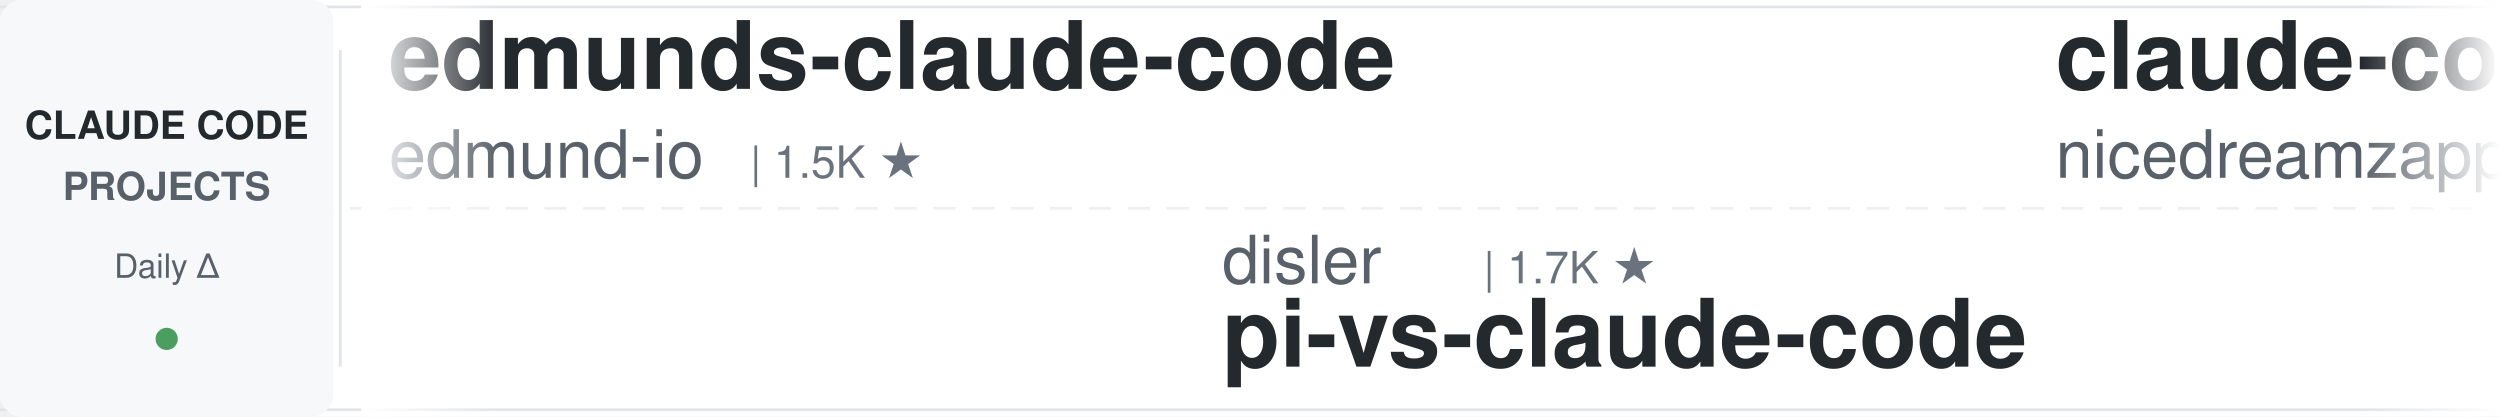
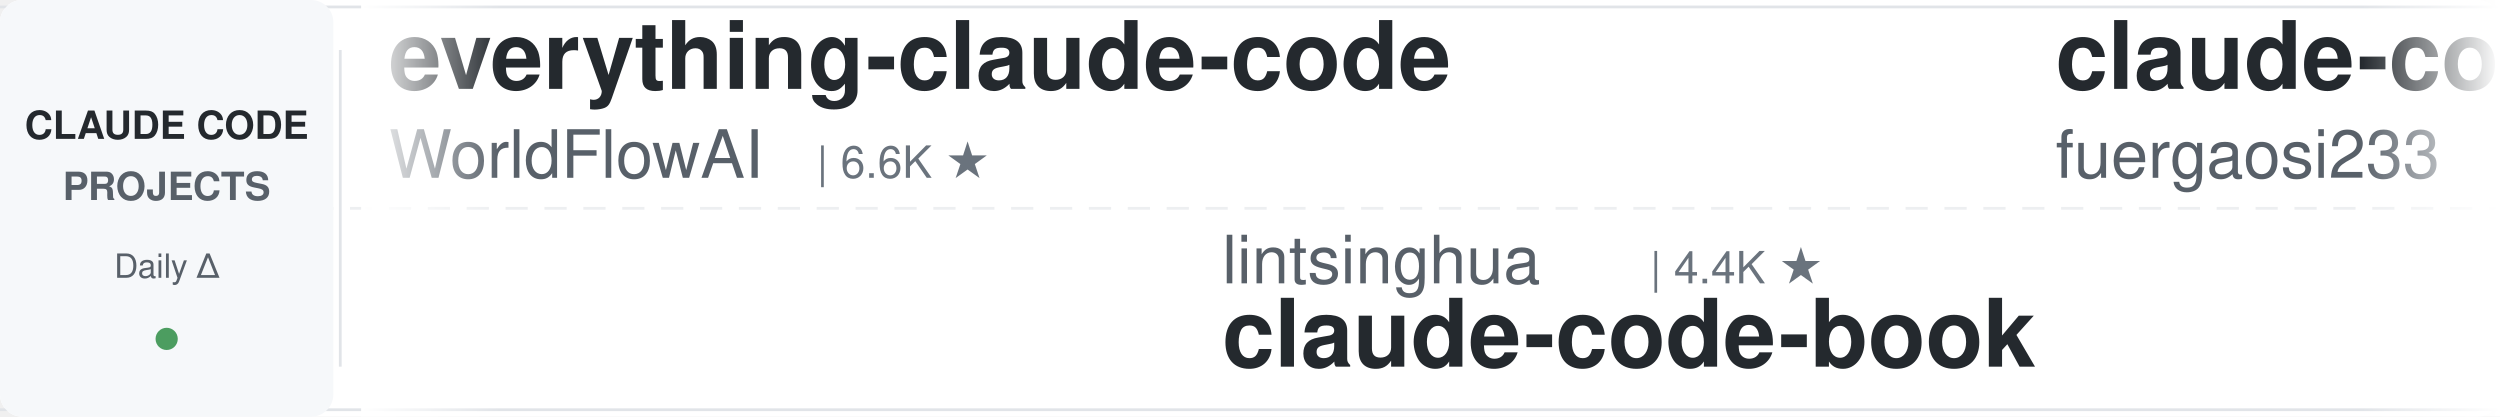
<svg xmlns="http://www.w3.org/2000/svg" width="900" height="150">
  <defs>
    <linearGradient id="leftFade" x1="0%" y1="0%" x2="100%" y2="0%">
      <stop offset="0%" style="stop-color:#ffffff;stop-opacity:1" />
      <stop offset="100%" style="stop-color:#ffffff;stop-opacity:0" />
    </linearGradient>
    <linearGradient id="rightFade" x1="0%" y1="0%" x2="100%" y2="0%">
      <stop offset="0%" style="stop-color:#ffffff;stop-opacity:0" />
      <stop offset="100%" style="stop-color:#ffffff;stop-opacity:1" />
    </linearGradient>
  </defs>
  <rect width="900" height="150" fill="#ffffff" rx="8" />
  <rect x="0" y="2" width="900" height="1" fill="#e1e4e8" />
  <rect x="0" y="147" width="900" height="1" fill="#e1e4e8" />
  <line x1="0" y1="75" x2="900" y2="75" stroke="#e1e4e8" stroke-width="1" stroke-dasharray="8 6" opacity="0.6" />
  <rect x="0" y="0" width="120" height="150" fill="#f6f8fa" rx="8" />
  <text x="60" y="50" font-family="-apple-system, BlinkMacSystemFont, 'Segoe UI', Helvetica, Arial, sans-serif" font-size="14" font-weight="600" fill="#24292e" text-anchor="middle">CLAUDE CODE</text>
  <text x="60" y="72" font-family="-apple-system, BlinkMacSystemFont, 'Segoe UI', Helvetica, Arial, sans-serif" font-size="14" font-weight="600" fill="#586069" text-anchor="middle">PROJECTS</text>
  <text x="60" y="100" font-family="-apple-system, BlinkMacSystemFont, 'Segoe UI', Helvetica, Arial, sans-serif" font-size="12" font-weight="500" fill="#586069" text-anchor="middle">Daily Δ</text>
  <circle cx="60" cy="122" r="4" fill="#22863a" opacity="0.8" />
  <rect x="122" y="18" width="1" height="114" fill="#e1e4e8" />
  <clipPath id="tickerClip">
    <rect x="130" y="0" width="770" height="150" />
  </clipPath>
  <g clip-path="url(#tickerClip)">
    <g id="tickerItems">
      <animateTransform attributeName="transform" attributeType="XML" type="translate" from="0 0" to="-3000 0" dur="54s" repeatCount="indefinite" />
      <g transform="translate(0, 0)">
-         <text x="140" y="32" font-family="-apple-system, BlinkMacSystemFont, 'Segoe UI', Helvetica, Arial, sans-serif" font-size="34" font-weight="600" fill="#24292e">edmunds-claude-code</text>
-         <text x="140" y="64" font-family="-apple-system, BlinkMacSystemFont, 'Segoe UI', Helvetica, Arial, sans-serif" font-size="24" font-weight="400" fill="#586069">edmund-io</text>
-         <text x="270" y="64" font-family="-apple-system, BlinkMacSystemFont, 'Segoe UI', Helvetica, Arial, sans-serif" font-size="16" font-weight="500" fill="#6a737d">| 1.5K ★</text>
+         <text x="140" y="32" font-family="-apple-system, BlinkMacSystemFont, 'Segoe UI', Helvetica, Arial, sans-serif" font-size="34" font-weight="600" fill="#24292e">everything-claude-code</text>
+         <text x="140" y="64" font-family="-apple-system, BlinkMacSystemFont, 'Segoe UI', Helvetica, Arial, sans-serif" font-size="24" font-weight="400" fill="#586069">WorldFlowAI</text>
+         <text x="294" y="64" font-family="-apple-system, BlinkMacSystemFont, 'Segoe UI', Helvetica, Arial, sans-serif" font-size="16" font-weight="500" fill="#6a737d">| 6.6K ★</text>
      </g>
      <g transform="translate(300, 0)">
-         <text x="140" y="102" font-family="-apple-system, BlinkMacSystemFont, 'Segoe UI', Helvetica, Arial, sans-serif" font-size="24" font-weight="400" fill="#586069">disler</text>
-         <text x="234" y="102" font-family="-apple-system, BlinkMacSystemFont, 'Segoe UI', Helvetica, Arial, sans-serif" font-size="16" font-weight="500" fill="#6a737d">| 1.7K ★</text>
-         <text x="140" y="132" font-family="-apple-system, BlinkMacSystemFont, 'Segoe UI', Helvetica, Arial, sans-serif" font-size="34" font-weight="600" fill="#24292e">pi-vs-claude-code</text>
+         <text x="140" y="102" font-family="-apple-system, BlinkMacSystemFont, 'Segoe UI', Helvetica, Arial, sans-serif" font-size="24" font-weight="400" fill="#586069">lintsinghua</text>
+         <text x="294" y="102" font-family="-apple-system, BlinkMacSystemFont, 'Segoe UI', Helvetica, Arial, sans-serif" font-size="16" font-weight="500" fill="#6a737d">| 4.4K ★</text>
+         <text x="140" y="132" font-family="-apple-system, BlinkMacSystemFont, 'Segoe UI', Helvetica, Arial, sans-serif" font-size="34" font-weight="600" fill="#24292e">claude-code-book</text>
      </g>
      <g transform="translate(600, 0)">
-         <text x="140" y="32" font-family="-apple-system, BlinkMacSystemFont, 'Segoe UI', Helvetica, Arial, sans-serif" font-size="34" font-weight="600" fill="#24292e">claude-code-local</text>
-         <text x="140" y="64" font-family="-apple-system, BlinkMacSystemFont, 'Segoe UI', Helvetica, Arial, sans-serif" font-size="24" font-weight="400" fill="#586069">nicedreamzapp</text>
-         <text x="318" y="64" font-family="-apple-system, BlinkMacSystemFont, 'Segoe UI', Helvetica, Arial, sans-serif" font-size="16" font-weight="500" fill="#6a737d">| 3.5K ★</text>
+         <text x="140" y="32" font-family="-apple-system, BlinkMacSystemFont, 'Segoe UI', Helvetica, Arial, sans-serif" font-size="34" font-weight="600" fill="#24292e">claude-code-proxy</text>
+         <text x="140" y="64" font-family="-apple-system, BlinkMacSystemFont, 'Segoe UI', Helvetica, Arial, sans-serif" font-size="24" font-weight="400" fill="#586069">fuergaosi233</text>
+         <text x="306" y="64" font-family="-apple-system, BlinkMacSystemFont, 'Segoe UI', Helvetica, Arial, sans-serif" font-size="16" font-weight="500" fill="#6a737d">| 2.8K ★</text>
      </g>
      <g transform="translate(900, 0)">
-         <text x="140" y="102" font-family="-apple-system, BlinkMacSystemFont, 'Segoe UI', Helvetica, Arial, sans-serif" font-size="24" font-weight="400" fill="#586069">liuup</text>
-         <text x="222" y="102" font-family="-apple-system, BlinkMacSystemFont, 'Segoe UI', Helvetica, Arial, sans-serif" font-size="16" font-weight="500" fill="#6a737d">| 4.1K ★</text>
-         <text x="140" y="132" font-family="-apple-system, BlinkMacSystemFont, 'Segoe UI', Helvetica, Arial, sans-serif" font-size="34" font-weight="600" fill="#24292e">claude-code-analysis</text>
+         <text x="140" y="102" font-family="-apple-system, BlinkMacSystemFont, 'Segoe UI', Helvetica, Arial, sans-serif" font-size="24" font-weight="400" fill="#586069">nicedreamzapp</text>
+         <text x="318" y="102" font-family="-apple-system, BlinkMacSystemFont, 'Segoe UI', Helvetica, Arial, sans-serif" font-size="16" font-weight="500" fill="#6a737d">| 3.5K ★</text>
+         <text x="140" y="132" font-family="-apple-system, BlinkMacSystemFont, 'Segoe UI', Helvetica, Arial, sans-serif" font-size="34" font-weight="600" fill="#24292e">claude-code-local</text>
      </g>
      <g transform="translate(1200, 0)">
+         <text x="140" y="32" font-family="-apple-system, BlinkMacSystemFont, 'Segoe UI', Helvetica, Arial, sans-serif" font-size="34" font-weight="600" fill="#24292e">learn-claude-code</text>
+         <text x="140" y="64" font-family="-apple-system, BlinkMacSystemFont, 'Segoe UI', Helvetica, Arial, sans-serif" font-size="24" font-weight="400" fill="#586069">shareAI-lab</text>
+         <text x="294" y="64" font-family="-apple-system, BlinkMacSystemFont, 'Segoe UI', Helvetica, Arial, sans-serif" font-size="16" font-weight="500" fill="#6a737d">| 80.6K ★</text>
+       </g>
+       <g transform="translate(1500, 0)">
+         <text x="140" y="102" font-family="-apple-system, BlinkMacSystemFont, 'Segoe UI', Helvetica, Arial, sans-serif" font-size="24" font-weight="400" fill="#586069">feiskyer</text>
+         <text x="258" y="102" font-family="-apple-system, BlinkMacSystemFont, 'Segoe UI', Helvetica, Arial, sans-serif" font-size="16" font-weight="500" fill="#6a737d">| 1.7K ★</text>
+         <text x="140" y="132" font-family="-apple-system, BlinkMacSystemFont, 'Segoe UI', Helvetica, Arial, sans-serif" font-size="34" font-weight="600" fill="#24292e">claude-code-settings</text>
+       </g>
+       <g transform="translate(1800, 0)">
        <text x="140" y="32" font-family="-apple-system, BlinkMacSystemFont, 'Segoe UI', Helvetica, Arial, sans-serif" font-size="34" font-weight="600" fill="#24292e">Auto-claude-code-researc...</text>
        <text x="140" y="64" font-family="-apple-system, BlinkMacSystemFont, 'Segoe UI', Helvetica, Arial, sans-serif" font-size="24" font-weight="400" fill="#586069">wanshuiyin</text>
        <text x="282" y="64" font-family="-apple-system, BlinkMacSystemFont, 'Segoe UI', Helvetica, Arial, sans-serif" font-size="16" font-weight="500" fill="#6a737d">| 19.4K ★</text>
      </g>
-       <g transform="translate(1500, 0)">
-         <text x="140" y="102" font-family="-apple-system, BlinkMacSystemFont, 'Segoe UI', Helvetica, Arial, sans-serif" font-size="24" font-weight="400" fill="#586069">techjarves</text>
-         <text x="282" y="102" font-family="-apple-system, BlinkMacSystemFont, 'Segoe UI', Helvetica, Arial, sans-serif" font-size="16" font-weight="500" fill="#6a737d">| 1.6K ★</text>
-         <text x="140" y="132" font-family="-apple-system, BlinkMacSystemFont, 'Segoe UI', Helvetica, Arial, sans-serif" font-size="34" font-weight="600" fill="#24292e">ClaudeCode-Portable</text>
-       </g>
-       <g transform="translate(1800, 0)">
-         <text x="140" y="32" font-family="-apple-system, BlinkMacSystemFont, 'Segoe UI', Helvetica, Arial, sans-serif" font-size="34" font-weight="600" fill="#24292e">Open-ClaudeCode</text>
-         <text x="140" y="64" font-family="-apple-system, BlinkMacSystemFont, 'Segoe UI', Helvetica, Arial, sans-serif" font-size="24" font-weight="400" fill="#586069">LING71671</text>
-         <text x="270" y="64" font-family="-apple-system, BlinkMacSystemFont, 'Segoe UI', Helvetica, Arial, sans-serif" font-size="16" font-weight="500" fill="#6a737d">| 992 ★</text>
-       </g>
      <g transform="translate(2100, 0)">
-         <text x="140" y="102" font-family="-apple-system, BlinkMacSystemFont, 'Segoe UI', Helvetica, Arial, sans-serif" font-size="24" font-weight="400" fill="#586069">diet103</text>
-         <text x="246" y="102" font-family="-apple-system, BlinkMacSystemFont, 'Segoe UI', Helvetica, Arial, sans-serif" font-size="16" font-weight="500" fill="#6a737d">| 10.1K ★</text>
-         <text x="140" y="132" font-family="-apple-system, BlinkMacSystemFont, 'Segoe UI', Helvetica, Arial, sans-serif" font-size="34" font-weight="600" fill="#24292e">claude-code-infrastructu...</text>
+         <text x="140" y="102" font-family="-apple-system, BlinkMacSystemFont, 'Segoe UI', Helvetica, Arial, sans-serif" font-size="24" font-weight="400" fill="#586069">wesammustafa</text>
+         <text x="306" y="102" font-family="-apple-system, BlinkMacSystemFont, 'Segoe UI', Helvetica, Arial, sans-serif" font-size="16" font-weight="500" fill="#6a737d">| 3.7K ★</text>
+         <text x="140" y="132" font-family="-apple-system, BlinkMacSystemFont, 'Segoe UI', Helvetica, Arial, sans-serif" font-size="34" font-weight="600" fill="#24292e">Claude-Code-Quest</text>
      </g>
      <g transform="translate(2400, 0)">
-         <text x="140" y="32" font-family="-apple-system, BlinkMacSystemFont, 'Segoe UI', Helvetica, Arial, sans-serif" font-size="34" font-weight="600" fill="#24292e">everything-claude-code-z...</text>
-         <text x="140" y="64" font-family="-apple-system, BlinkMacSystemFont, 'Segoe UI', Helvetica, Arial, sans-serif" font-size="24" font-weight="400" fill="#586069">xu-xiang</text>
-         <text x="258" y="64" font-family="-apple-system, BlinkMacSystemFont, 'Segoe UI', Helvetica, Arial, sans-serif" font-size="16" font-weight="500" fill="#6a737d">| 2.0K ★</text>
+         <text x="140" y="32" font-family="-apple-system, BlinkMacSystemFont, 'Segoe UI', Helvetica, Arial, sans-serif" font-size="34" font-weight="600" fill="#24292e">claude-code-source</text>
+         <text x="140" y="64" font-family="-apple-system, BlinkMacSystemFont, 'Segoe UI', Helvetica, Arial, sans-serif" font-size="24" font-weight="400" fill="#586069">hangsman</text>
+         <text x="258" y="64" font-family="-apple-system, BlinkMacSystemFont, 'Segoe UI', Helvetica, Arial, sans-serif" font-size="16" font-weight="500" fill="#6a737d">| 799 ★</text>
      </g>
      <g transform="translate(2700, 0)">
-         <text x="140" y="102" font-family="-apple-system, BlinkMacSystemFont, 'Segoe UI', Helvetica, Arial, sans-serif" font-size="24" font-weight="400" fill="#586069">OneRedOak</text>
-         <text x="270" y="102" font-family="-apple-system, BlinkMacSystemFont, 'Segoe UI', Helvetica, Arial, sans-serif" font-size="16" font-weight="500" fill="#6a737d">| 3.9K ★</text>
-         <text x="140" y="132" font-family="-apple-system, BlinkMacSystemFont, 'Segoe UI', Helvetica, Arial, sans-serif" font-size="34" font-weight="600" fill="#24292e">claude-code-workflows</text>
+         <text x="140" y="102" font-family="-apple-system, BlinkMacSystemFont, 'Segoe UI', Helvetica, Arial, sans-serif" font-size="24" font-weight="400" fill="#586069">anthropics</text>
+         <text x="282" y="102" font-family="-apple-system, BlinkMacSystemFont, 'Segoe UI', Helvetica, Arial, sans-serif" font-size="16" font-weight="500" fill="#6a737d">| 7.0K ★</text>
+         <text x="140" y="132" font-family="-apple-system, BlinkMacSystemFont, 'Segoe UI', Helvetica, Arial, sans-serif" font-size="34" font-weight="600" fill="#24292e">claude-code-security-rev...</text>
      </g>
      <g transform="translate(3000, 0)">
-         <text x="140" y="32" font-family="-apple-system, BlinkMacSystemFont, 'Segoe UI', Helvetica, Arial, sans-serif" font-size="34" font-weight="600" fill="#24292e">edmunds-claude-code</text>
-         <text x="140" y="64" font-family="-apple-system, BlinkMacSystemFont, 'Segoe UI', Helvetica, Arial, sans-serif" font-size="24" font-weight="400" fill="#586069">edmund-io</text>
-         <text x="270" y="64" font-family="-apple-system, BlinkMacSystemFont, 'Segoe UI', Helvetica, Arial, sans-serif" font-size="16" font-weight="500" fill="#6a737d">| 1.5K ★</text>
+         <text x="140" y="32" font-family="-apple-system, BlinkMacSystemFont, 'Segoe UI', Helvetica, Arial, sans-serif" font-size="34" font-weight="600" fill="#24292e">everything-claude-code</text>
+         <text x="140" y="64" font-family="-apple-system, BlinkMacSystemFont, 'Segoe UI', Helvetica, Arial, sans-serif" font-size="24" font-weight="400" fill="#586069">WorldFlowAI</text>
+         <text x="294" y="64" font-family="-apple-system, BlinkMacSystemFont, 'Segoe UI', Helvetica, Arial, sans-serif" font-size="16" font-weight="500" fill="#6a737d">| 6.6K ★</text>
      </g>
      <g transform="translate(3300, 0)">
-         <text x="140" y="102" font-family="-apple-system, BlinkMacSystemFont, 'Segoe UI', Helvetica, Arial, sans-serif" font-size="24" font-weight="400" fill="#586069">disler</text>
-         <text x="234" y="102" font-family="-apple-system, BlinkMacSystemFont, 'Segoe UI', Helvetica, Arial, sans-serif" font-size="16" font-weight="500" fill="#6a737d">| 1.7K ★</text>
-         <text x="140" y="132" font-family="-apple-system, BlinkMacSystemFont, 'Segoe UI', Helvetica, Arial, sans-serif" font-size="34" font-weight="600" fill="#24292e">pi-vs-claude-code</text>
+         <text x="140" y="102" font-family="-apple-system, BlinkMacSystemFont, 'Segoe UI', Helvetica, Arial, sans-serif" font-size="24" font-weight="400" fill="#586069">lintsinghua</text>
+         <text x="294" y="102" font-family="-apple-system, BlinkMacSystemFont, 'Segoe UI', Helvetica, Arial, sans-serif" font-size="16" font-weight="500" fill="#6a737d">| 4.4K ★</text>
+         <text x="140" y="132" font-family="-apple-system, BlinkMacSystemFont, 'Segoe UI', Helvetica, Arial, sans-serif" font-size="34" font-weight="600" fill="#24292e">claude-code-book</text>
      </g>
      <g transform="translate(3600, 0)">
-         <text x="140" y="32" font-family="-apple-system, BlinkMacSystemFont, 'Segoe UI', Helvetica, Arial, sans-serif" font-size="34" font-weight="600" fill="#24292e">claude-code-local</text>
-         <text x="140" y="64" font-family="-apple-system, BlinkMacSystemFont, 'Segoe UI', Helvetica, Arial, sans-serif" font-size="24" font-weight="400" fill="#586069">nicedreamzapp</text>
-         <text x="318" y="64" font-family="-apple-system, BlinkMacSystemFont, 'Segoe UI', Helvetica, Arial, sans-serif" font-size="16" font-weight="500" fill="#6a737d">| 3.5K ★</text>
+         <text x="140" y="32" font-family="-apple-system, BlinkMacSystemFont, 'Segoe UI', Helvetica, Arial, sans-serif" font-size="34" font-weight="600" fill="#24292e">claude-code-proxy</text>
+         <text x="140" y="64" font-family="-apple-system, BlinkMacSystemFont, 'Segoe UI', Helvetica, Arial, sans-serif" font-size="24" font-weight="400" fill="#586069">fuergaosi233</text>
+         <text x="306" y="64" font-family="-apple-system, BlinkMacSystemFont, 'Segoe UI', Helvetica, Arial, sans-serif" font-size="16" font-weight="500" fill="#6a737d">| 2.8K ★</text>
      </g>
      <g transform="translate(3900, 0)">
-         <text x="140" y="102" font-family="-apple-system, BlinkMacSystemFont, 'Segoe UI', Helvetica, Arial, sans-serif" font-size="24" font-weight="400" fill="#586069">liuup</text>
-         <text x="222" y="102" font-family="-apple-system, BlinkMacSystemFont, 'Segoe UI', Helvetica, Arial, sans-serif" font-size="16" font-weight="500" fill="#6a737d">| 4.1K ★</text>
-         <text x="140" y="132" font-family="-apple-system, BlinkMacSystemFont, 'Segoe UI', Helvetica, Arial, sans-serif" font-size="34" font-weight="600" fill="#24292e">claude-code-analysis</text>
+         <text x="140" y="102" font-family="-apple-system, BlinkMacSystemFont, 'Segoe UI', Helvetica, Arial, sans-serif" font-size="24" font-weight="400" fill="#586069">nicedreamzapp</text>
+         <text x="318" y="102" font-family="-apple-system, BlinkMacSystemFont, 'Segoe UI', Helvetica, Arial, sans-serif" font-size="16" font-weight="500" fill="#6a737d">| 3.5K ★</text>
+         <text x="140" y="132" font-family="-apple-system, BlinkMacSystemFont, 'Segoe UI', Helvetica, Arial, sans-serif" font-size="34" font-weight="600" fill="#24292e">claude-code-local</text>
      </g>
    </g>
  </g>
  <rect x="130" y="0" width="50" height="150" fill="url(#leftFade)" />
  <rect x="850" y="0" width="50" height="150" fill="url(#rightFade)" />
</svg>
